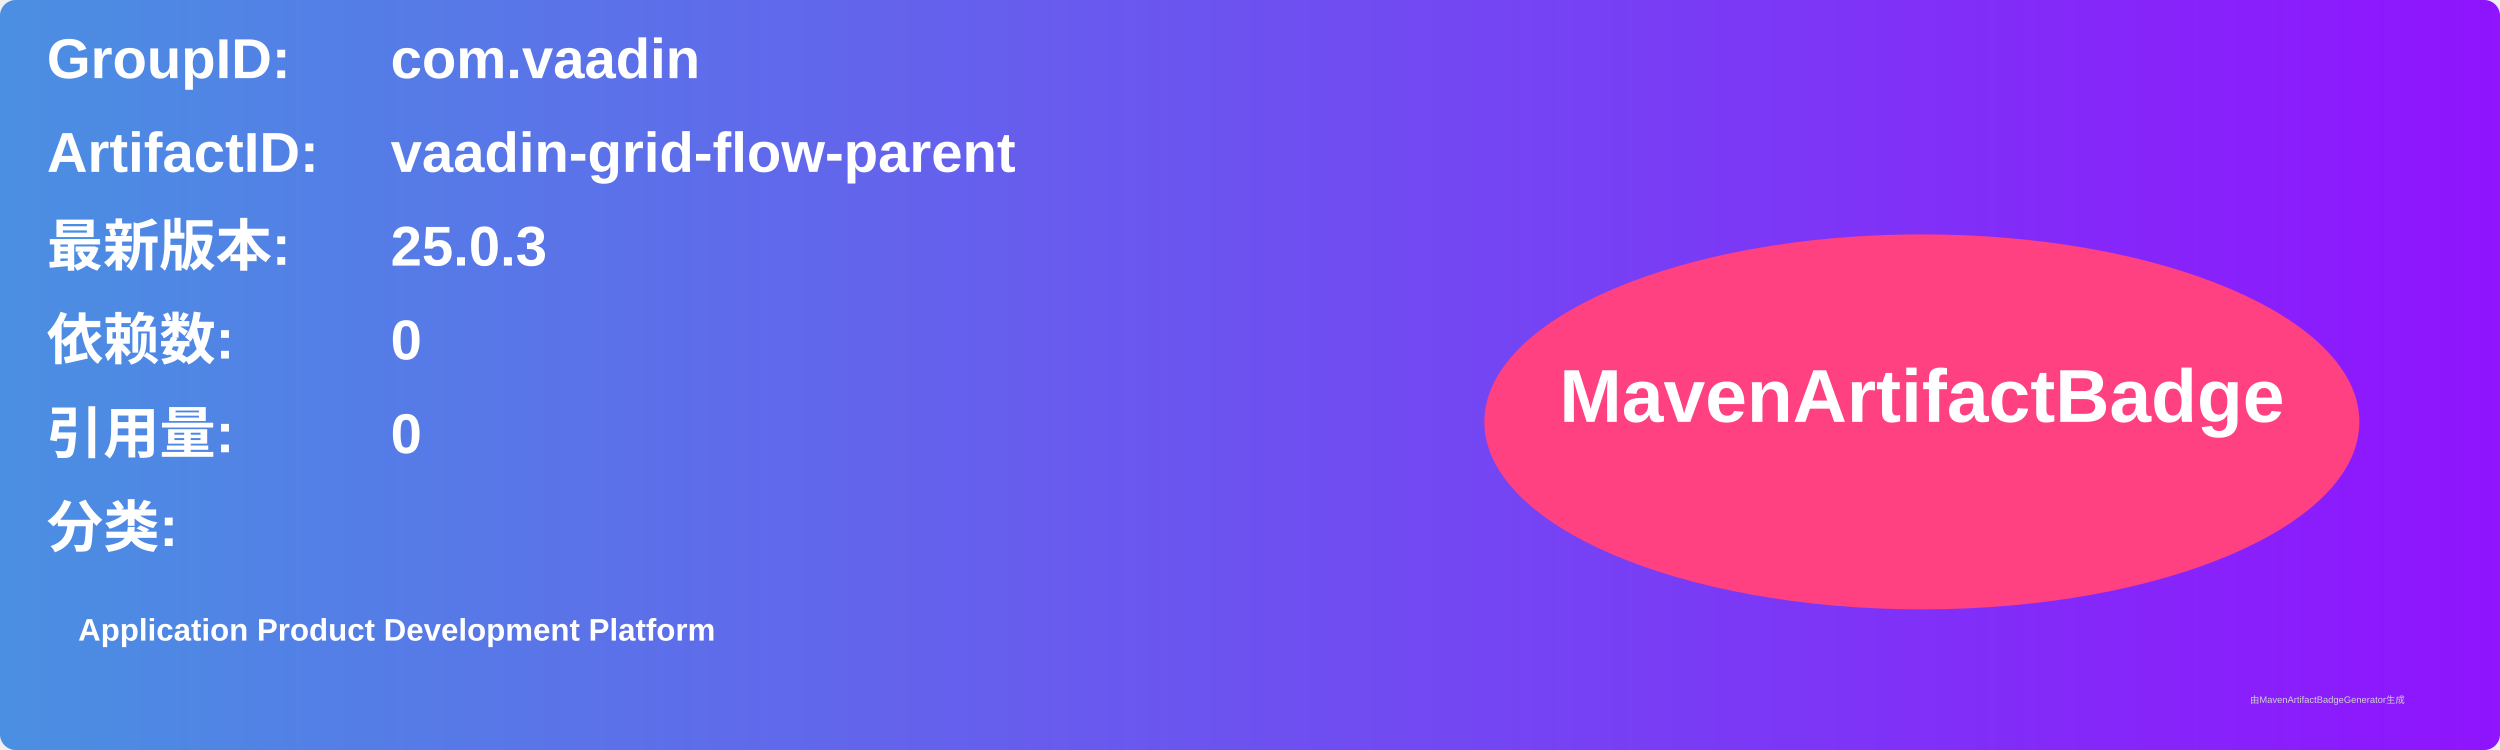
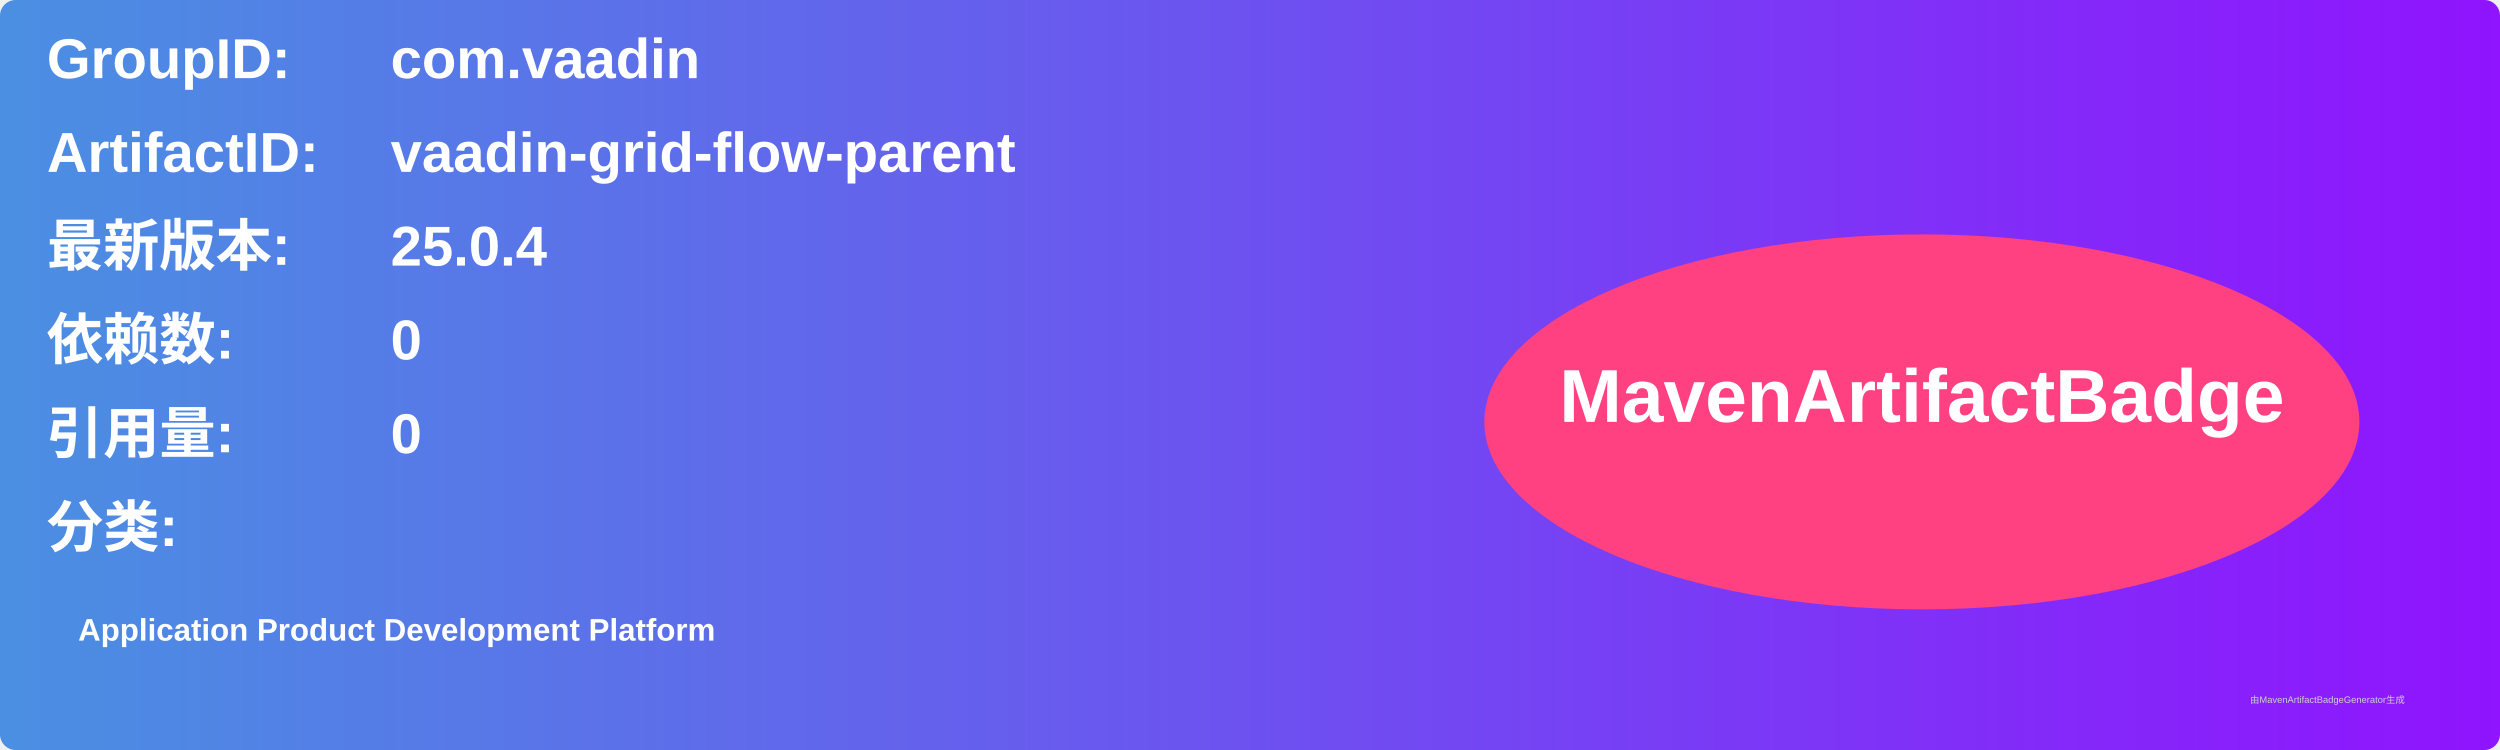
<svg xmlns="http://www.w3.org/2000/svg" width="800" height="240" viewBox="0 0 800 240">
  <linearGradient id="grad" x1="0%" y1="0%" x2="100%" y2="0%">
    <stop offset="0%" stop-color="#4a90e2" />
    <stop offset="100%" stop-color="#9013fe" />
  </linearGradient>
  <rect width="100%" height="100%" rx="5" ry="5" fill="url(#grad)" />
  <g transform="translate(15, 15)">
    <text x="0" y="10" font-family="Arial" font-size="18" fill="white" font-weight="bold" width="260">GroupID:</text>
    <text x="110" y="10" font-family="Arial" font-size="18" fill="white" font-weight="bold" width="460">com.vaadin</text>
    <text x="0" y="40" font-family="Arial" font-size="18" fill="white" font-weight="bold" width="260">ArtifactID:</text>
    <text x="110" y="40" font-family="Arial" font-size="18" fill="white" font-weight="bold" width="460">vaadin-grid-flow-parent</text>
    <text x="0" y="70" font-family="Arial" font-size="18" fill="white" font-weight="bold">最新版本:</text>
    <text x="110" y="70" font-family="Arial" font-size="18" fill="white" font-weight="bold">
-       <tspan font-weight="bold">25.0.3</tspan>
+       <tspan font-weight="bold">25.0.4</tspan>
    </text>
    <text x="0" y="100" font-family="Arial" font-size="18" fill="white" font-weight="bold">依赖数: </text>
    <text x="110" y="100" font-family="Arial" font-size="18" fill="white">
      <tspan font-weight="bold">0</tspan>
    </text>
    <text x="0" y="130" font-family="Arial" font-size="18" fill="white" font-weight="bold">引用量: </text>
    <text x="110" y="130" font-family="Arial" font-size="18" fill="white">
      <tspan font-weight="bold">0</tspan>
    </text>
    <text x="0" y="160" font-family="Arial" font-size="18" fill="white" font-weight="bold">分类:</text>
    <text x="10" y="190" font-family="Arial" font-size="10" fill="white">
      <tspan font-weight="bold">Application Product Development Platform</tspan>
    </text>
    <ellipse cx="600" cy="120" rx="140" ry="60" fill="#ff4081" />
    <text x="600" y="120" text-anchor="middle" font-family="Arial" font-size="24" fill="white" font-weight="bold">MavenArtifactBadge</text>
  </g>
  <text x="720" y="225" font-family="Arial" font-size="3" fill="#d0d0d0">由MavenArtifactBadgeGenerator生成</text>
</svg>
